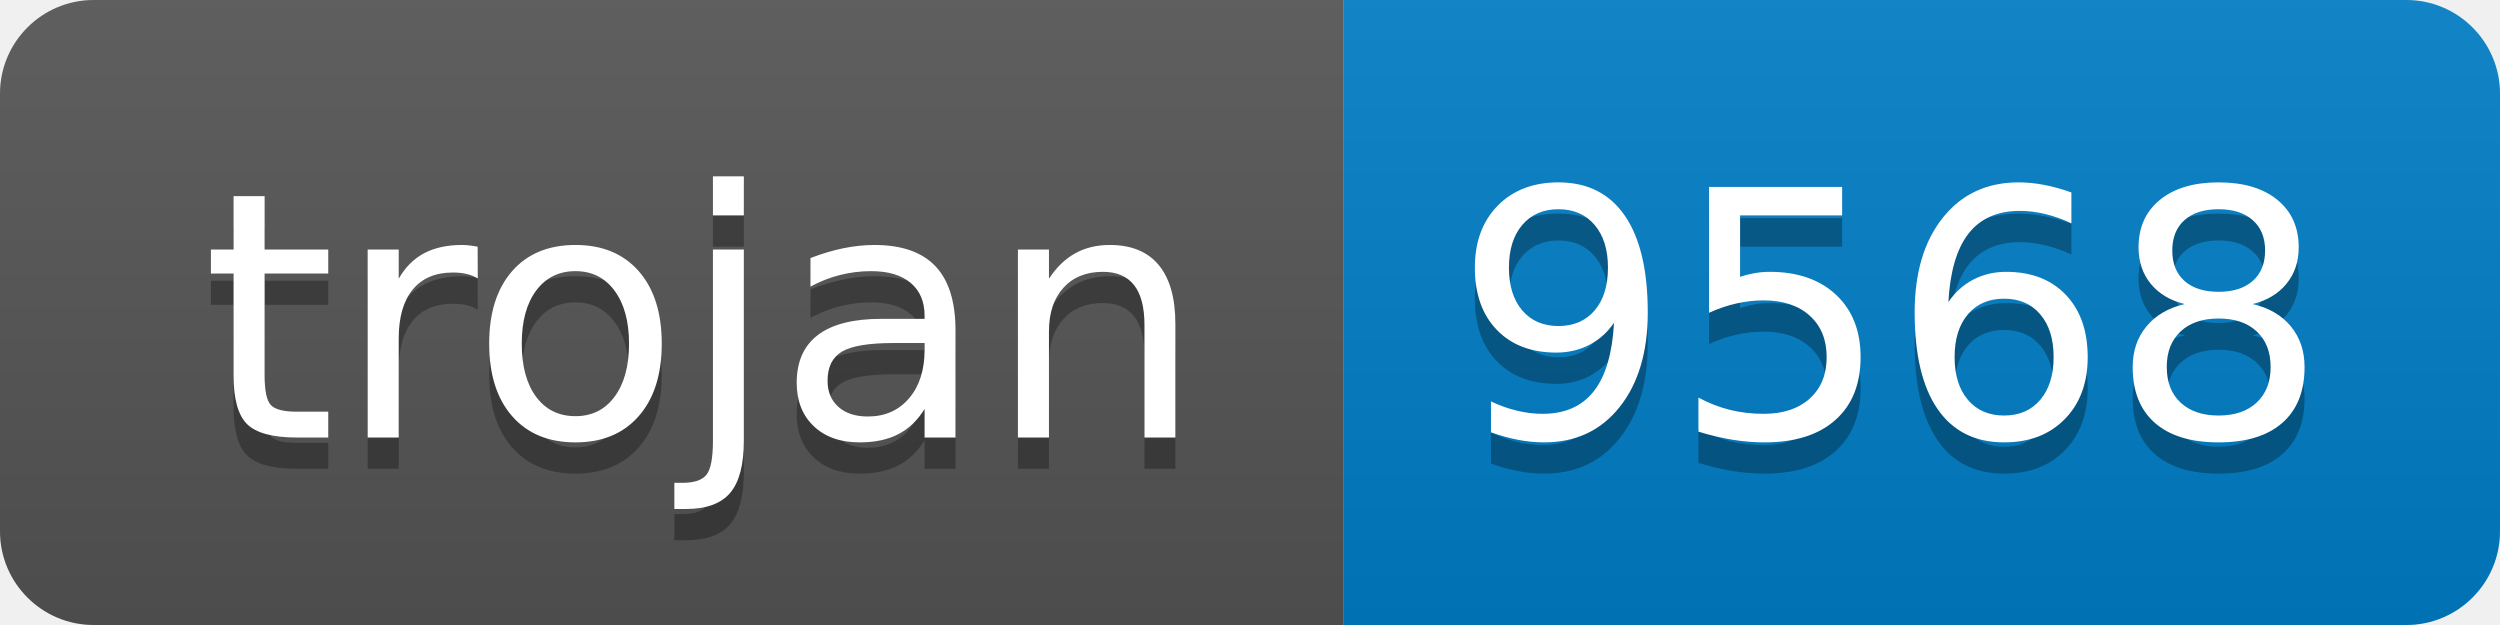
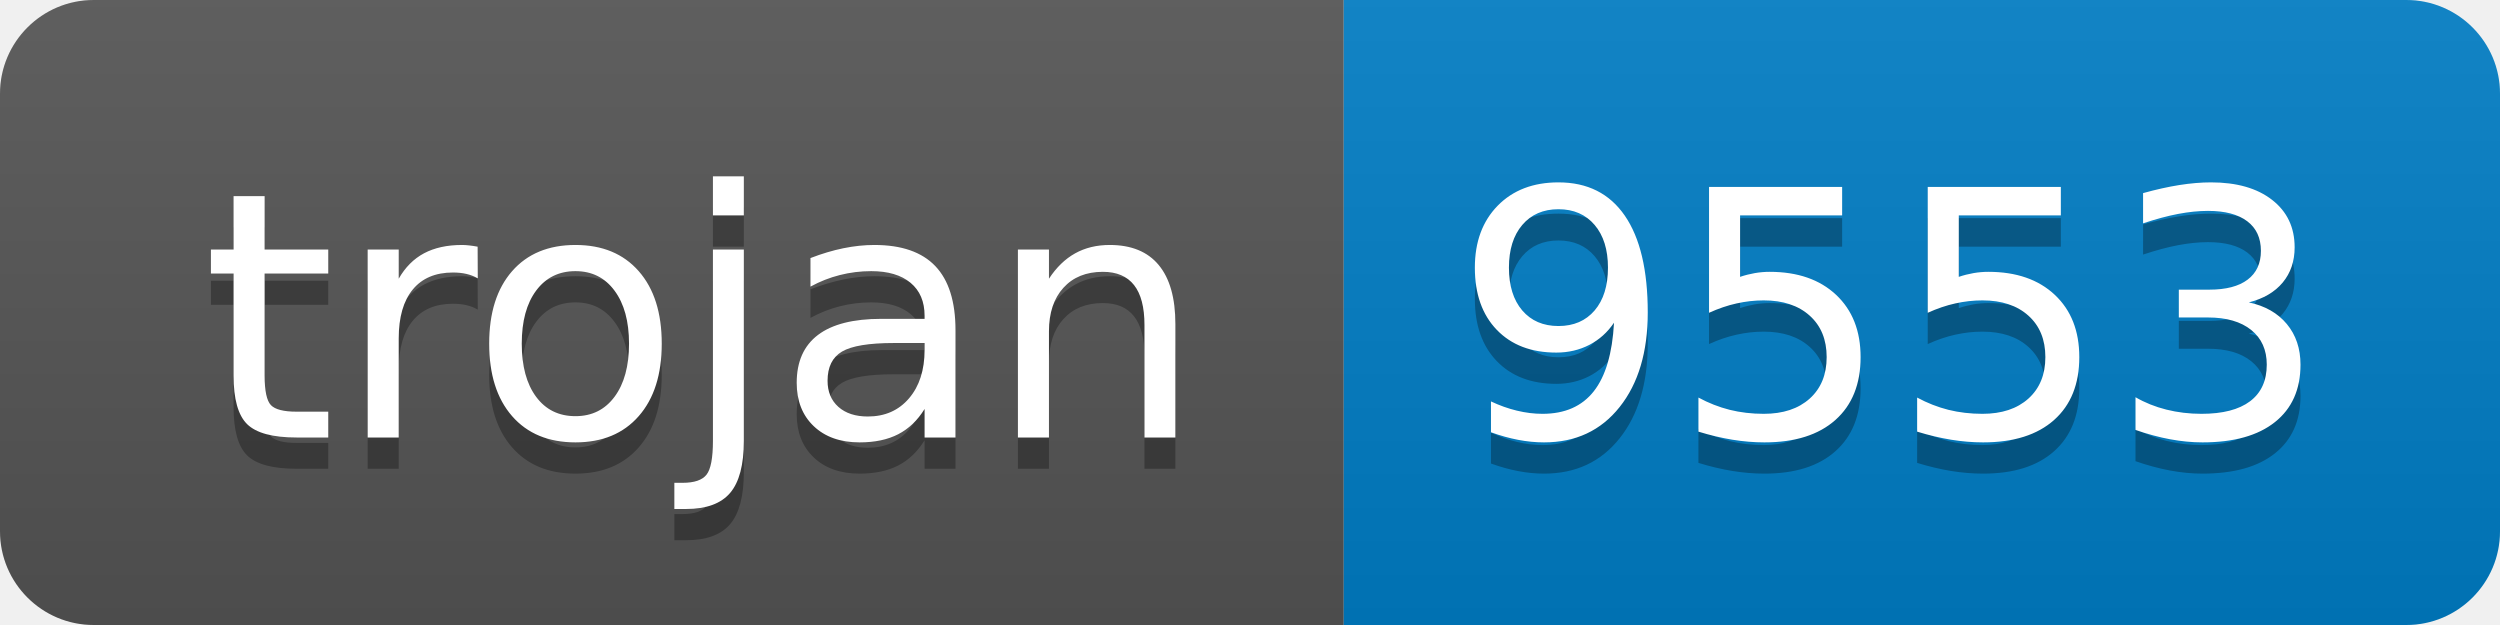
- <svg xmlns="http://www.w3.org/2000/svg" width="80" height="20" role="img" aria-label="trojan: 9568">
+ <svg xmlns="http://www.w3.org/2000/svg" width="80" height="20" role="img" aria-label="trojan: 9553">
  <linearGradient id="s" x2="0" y2="100%">
    <stop offset="0" stop-color="#bbb" stop-opacity=".1" />
    <stop offset="1" stop-opacity=".1" />
  </linearGradient>
  <clipPath id="r">
    <rect width="80" height="20" rx="3" fill="#fff" />
  </clipPath>
  <g clip-path="url(#r)">
    <rect width="43" height="20" fill="#555" />
    <rect x="43" width="37" height="20" fill="#007ec6" />
    <rect width="80" height="20" fill="url(#s)" />
  </g>
  <g fill="#fff" text-anchor="middle" font-family="Verdana,Geneva,DejaVu Sans,sans-serif" text-rendering="geometricPrecision" font-size="110">
    <text aria-hidden="true" x="225" y="150" fill="#010101" fill-opacity=".3" transform="scale(.1)" textLength="330">trojan</text>
    <text x="225" y="140" transform="scale(.1)" fill="#fff" textLength="330">trojan</text>
-     <text aria-hidden="true" x="605" y="150" fill="#010101" fill-opacity=".3" transform="scale(.1)" textLength="270">9568</text>
-     <text x="605" y="140" transform="scale(.1)" fill="#fff" textLength="270">9568</text>
+     <text aria-hidden="true" x="605" y="150" fill="#010101" fill-opacity=".3" transform="scale(.1)" textLength="270">9553</text>
+     <text x="605" y="140" transform="scale(.1)" fill="#fff" textLength="270">9553</text>
  </g>
</svg>
